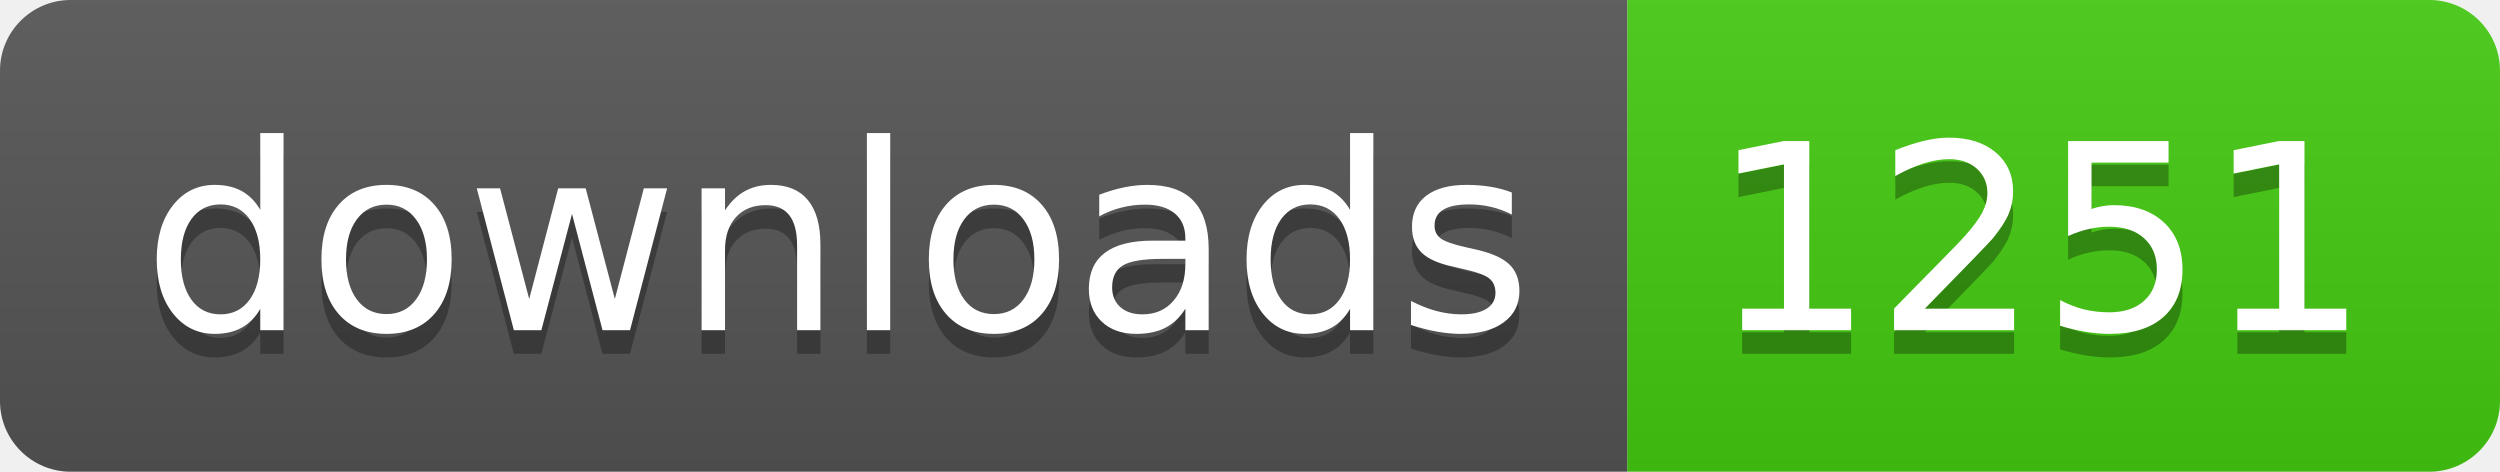
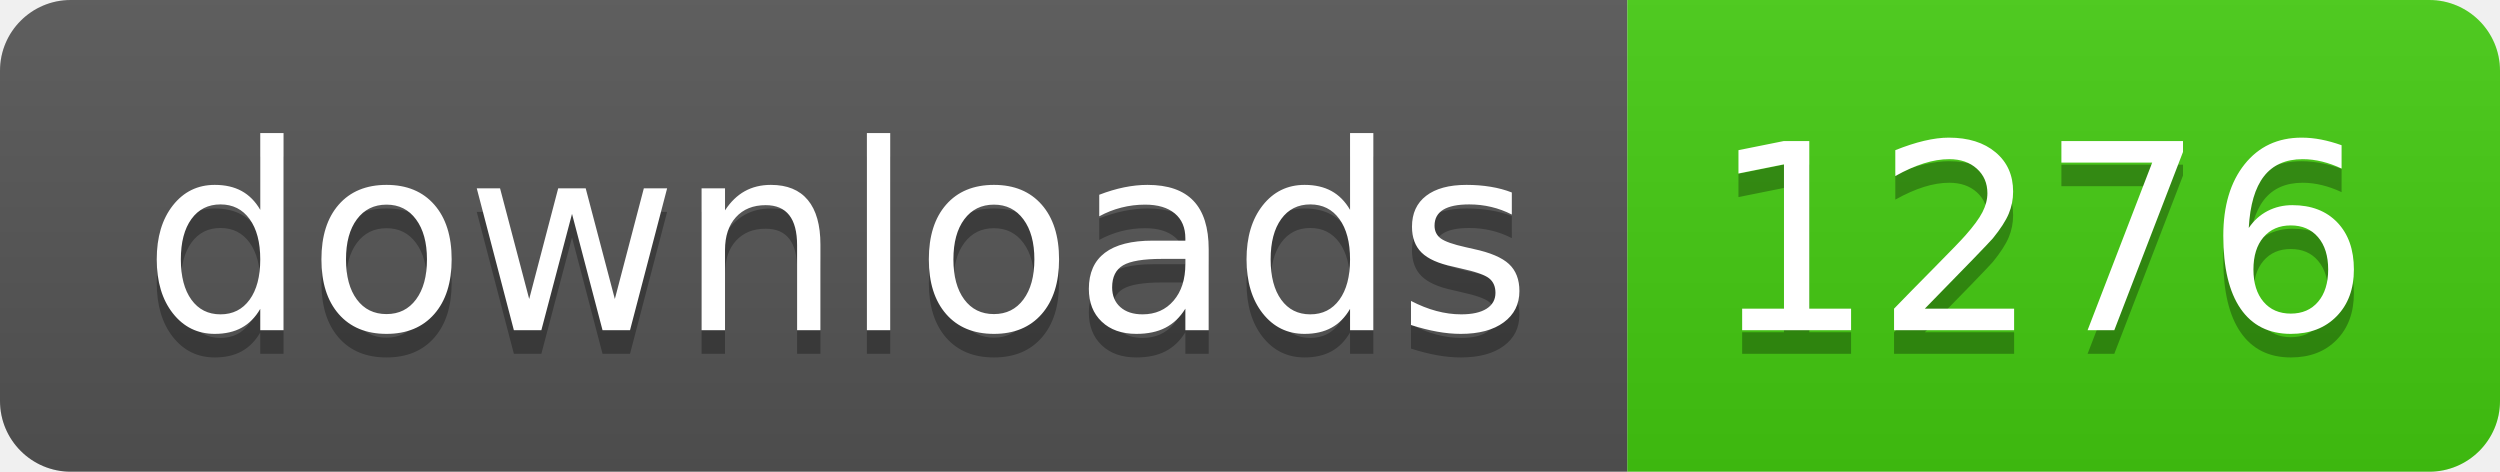
- <svg xmlns="http://www.w3.org/2000/svg" width="106" height="20" role="img" aria-label="downloads: 1251">
+ <svg xmlns="http://www.w3.org/2000/svg" width="106" height="20" role="img" aria-label="downloads: 1276">
  <linearGradient id="s" x2="0" y2="100%">
    <stop offset="0" stop-color="#bbb" stop-opacity=".1" />
    <stop offset="1" stop-opacity=".1" />
  </linearGradient>
  <clipPath id="r">
    <rect width="106" height="20" rx="3" fill="#fff" />
  </clipPath>
  <g clip-path="url(#r)">
    <rect width="69" height="20" fill="#555" />
    <rect x="69" width="37" height="20" fill="#4c1" />
    <rect width="106" height="20" fill="url(#s)" />
  </g>
  <g fill="#fff" text-anchor="middle" font-family="Verdana,Geneva,DejaVu Sans,sans-serif" text-rendering="geometricPrecision" font-size="110">
    <text aria-hidden="true" x="355" y="150" fill="#010101" fill-opacity=".3" transform="scale(.1)" textLength="590">downloads</text>
    <text x="355" y="140" transform="scale(.1)" fill="#fff" textLength="590">downloads</text>
-     <text aria-hidden="true" x="865" y="150" fill="#010101" fill-opacity=".3" transform="scale(.1)" textLength="270">1251</text>
-     <text x="865" y="140" transform="scale(.1)" fill="#fff" textLength="270">1251</text>
+     <text aria-hidden="true" x="865" y="150" fill="#010101" fill-opacity=".3" transform="scale(.1)" textLength="270">1276</text>
+     <text x="865" y="140" transform="scale(.1)" fill="#fff" textLength="270">1276</text>
  </g>
</svg>
